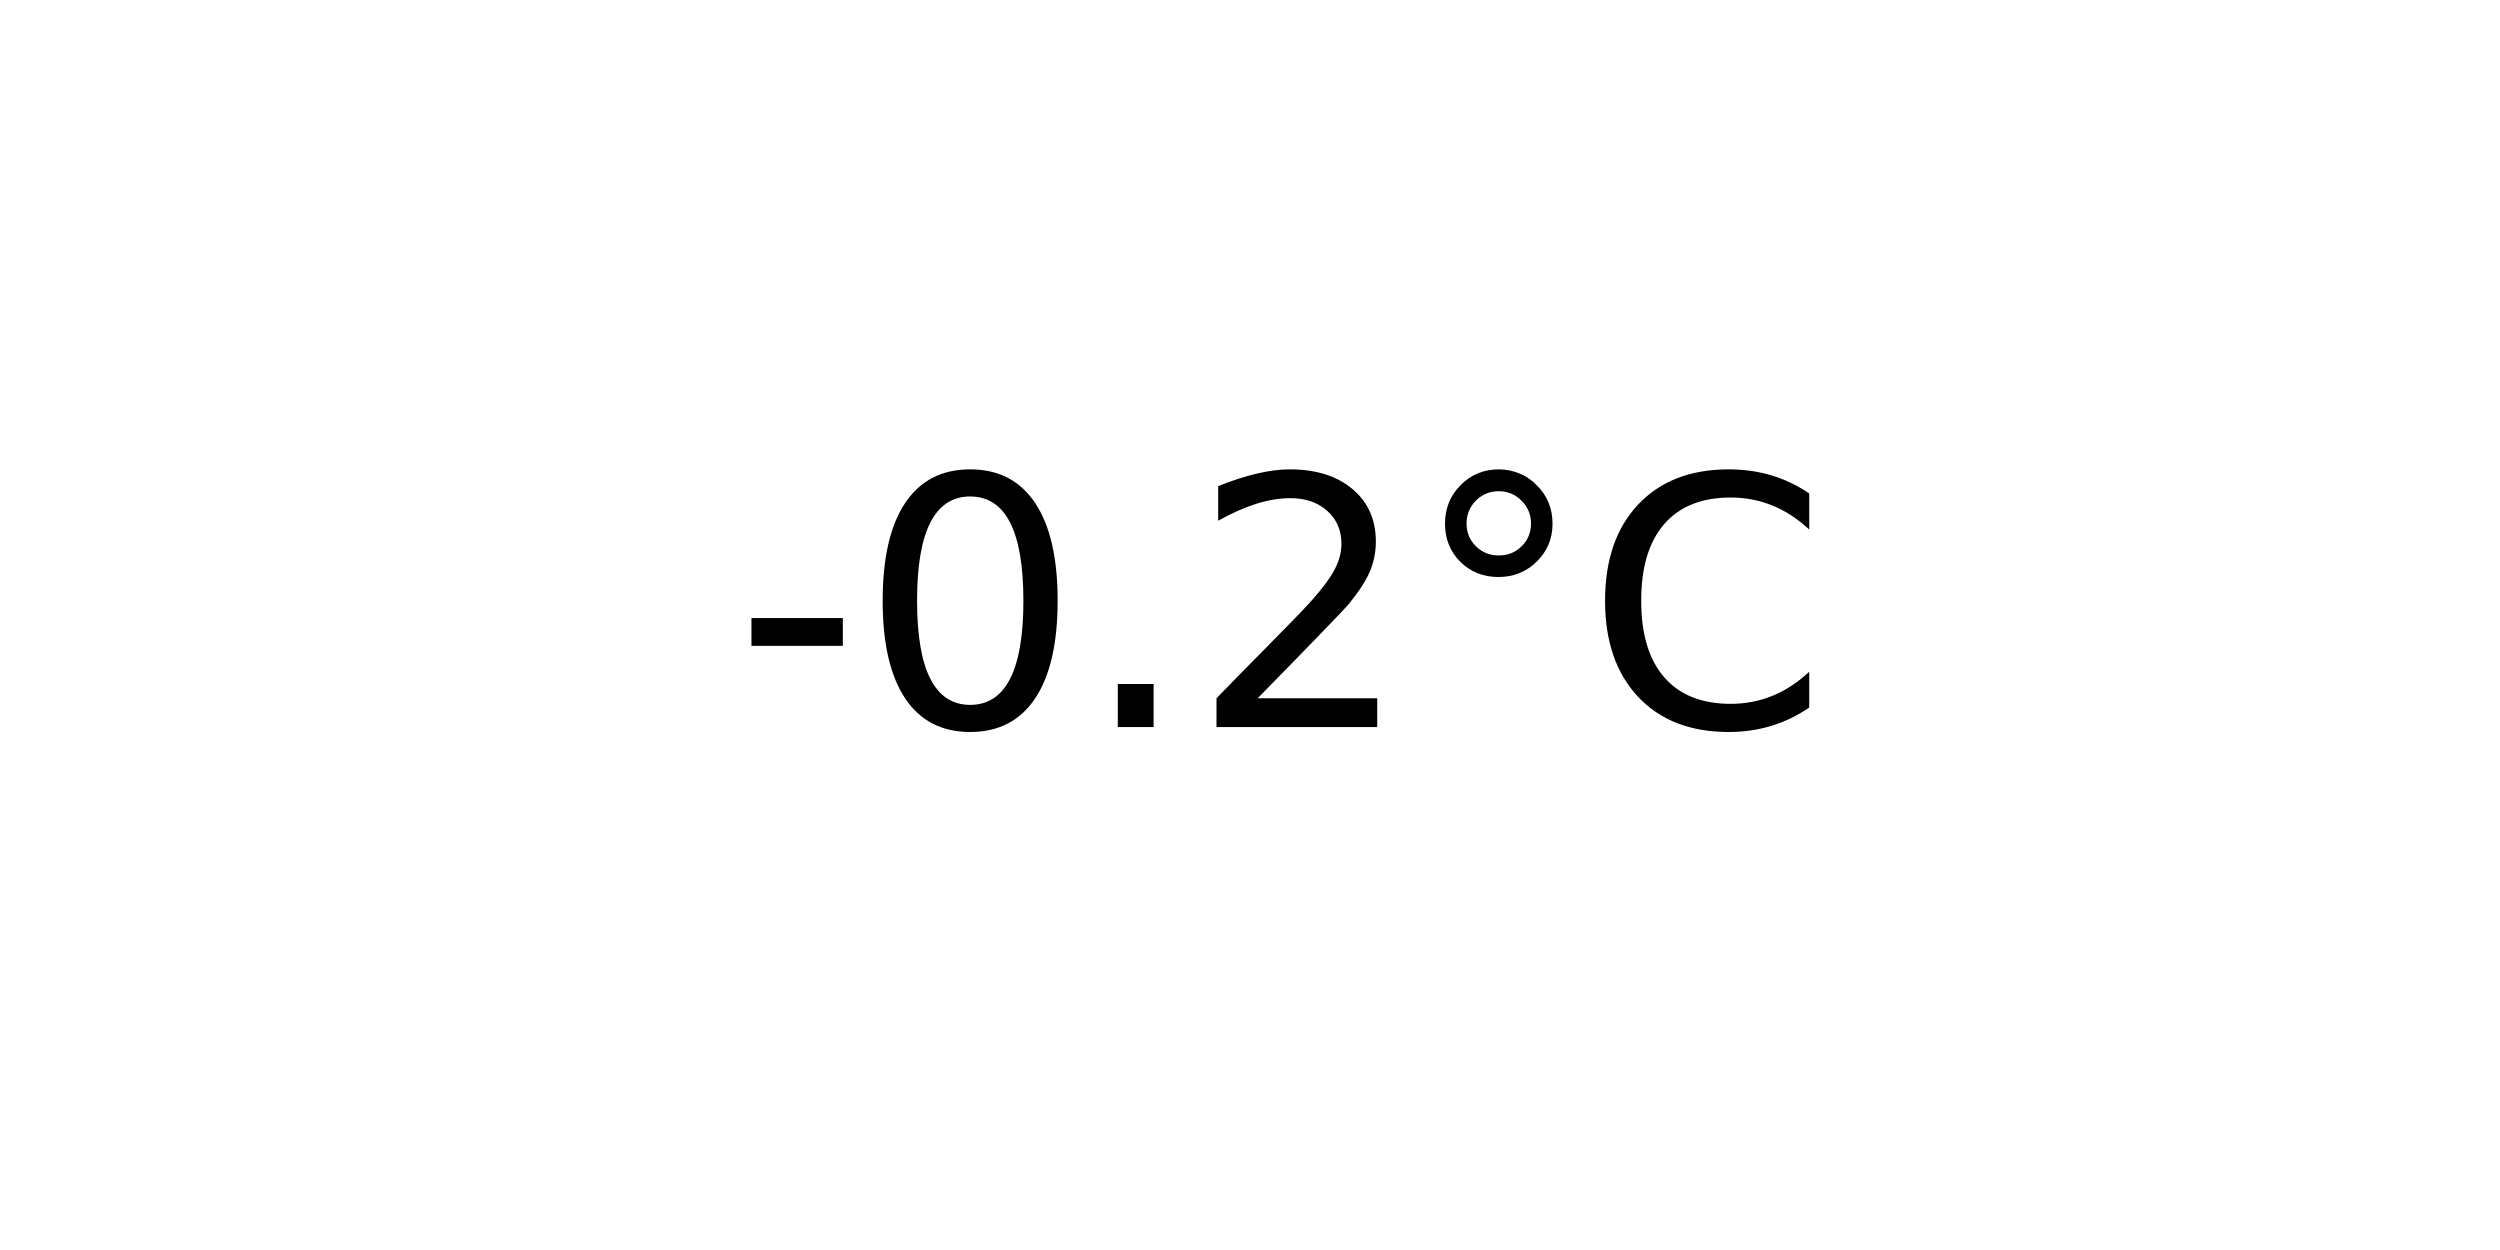
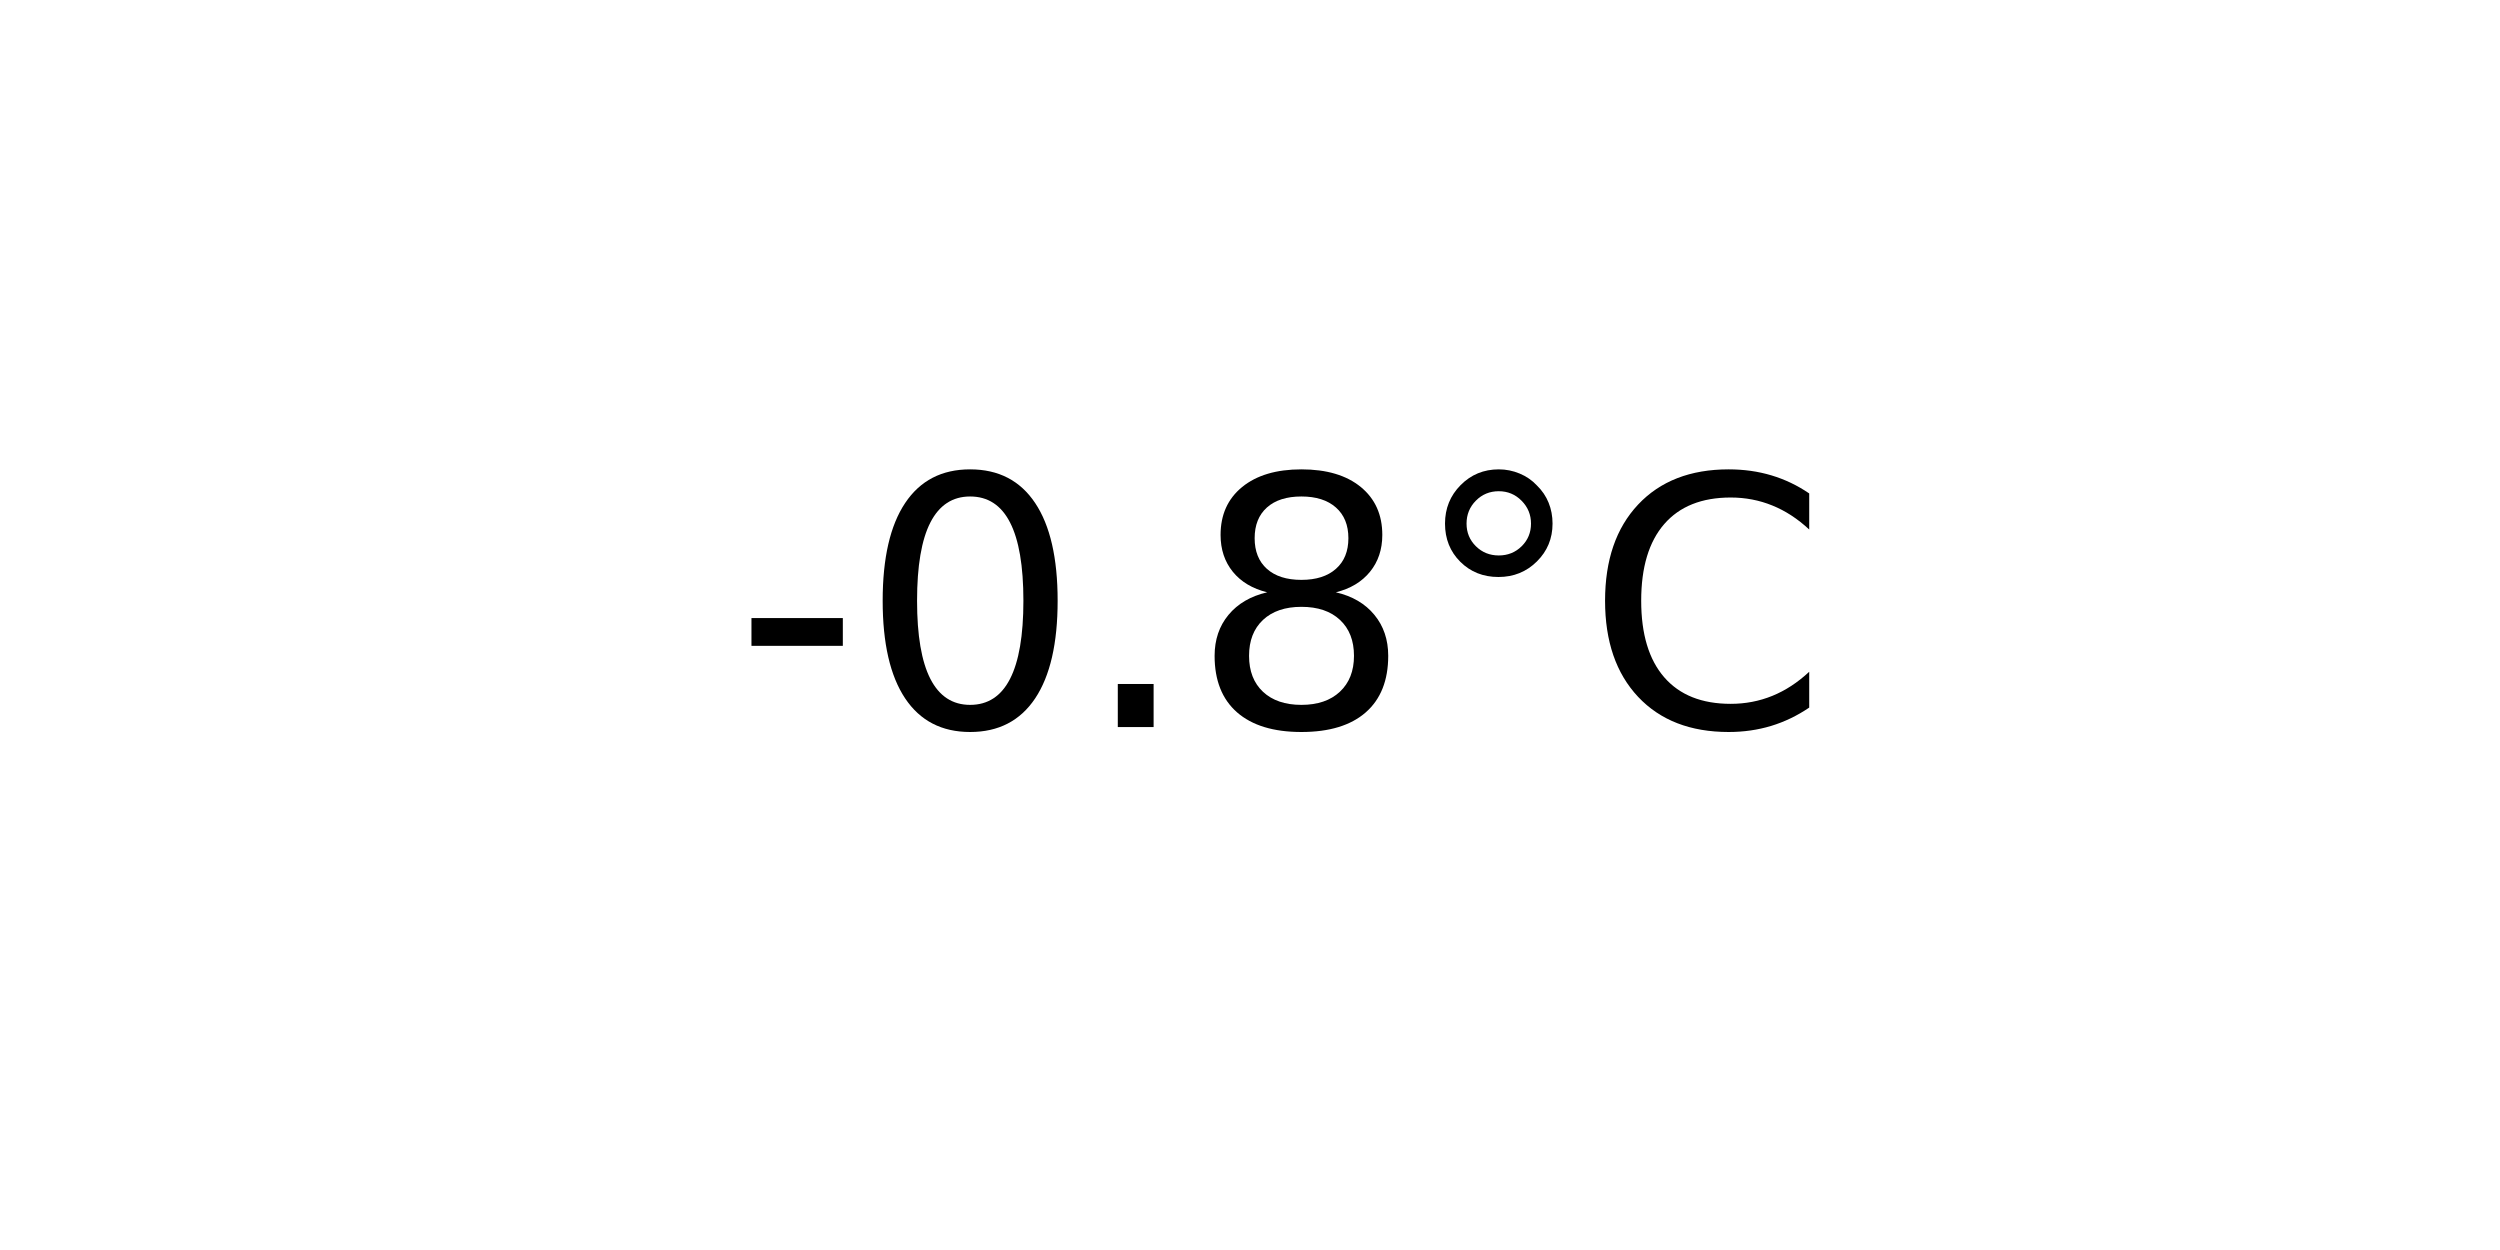
<svg xmlns="http://www.w3.org/2000/svg" xmlns:xlink="http://www.w3.org/1999/xlink" width="72pt" height="36pt" viewBox="0 0 72 36" version="1.1">
  <defs>
    <style type="text/css">*{stroke-linejoin: round; stroke-linecap: butt}</style>
  </defs>
  <g id="figure_1">
    <g id="axes_1">
      <g id="text_1">
        <g transform="translate(21.15312 20.93937) scale(0.1 -0.1)">
          <defs>
            <path id="DejaVuSans-2d" d="M 313 2009  L 1997 2009  L 1997 1497  L 313 1497  L 313 2009  z " transform="scale(0.015625)" />
            <path id="DejaVuSans-30" d="M 2034 4250  Q 1547 4250 1301 3770  Q 1056 3291 1056 2328  Q 1056 1369 1301 889  Q 1547 409 2034 409  Q 2525 409 2770 889  Q 3016 1369 3016 2328  Q 3016 3291 2770 3770  Q 2525 4250 2034 4250  z M 2034 4750  Q 2819 4750 3233 4129  Q 3647 3509 3647 2328  Q 3647 1150 3233 529  Q 2819 -91 2034 -91  Q 1250 -91 836 529  Q 422 1150 422 2328  Q 422 3509 836 4129  Q 1250 4750 2034 4750  z " transform="scale(0.015625)" />
            <path id="DejaVuSans-2e" d="M 684 794  L 1344 794  L 1344 0  L 684 0  L 684 794  z " transform="scale(0.015625)" />
-             <path id="DejaVuSans-32" d="M 1228 531  L 3431 531  L 3431 0  L 469 0  L 469 531  Q 828 903 1448 1529  Q 2069 2156 2228 2338  Q 2531 2678 2651 2914  Q 2772 3150 2772 3378  Q 2772 3750 2511 3984  Q 2250 4219 1831 4219  Q 1534 4219 1204 4116  Q 875 4013 500 3803  L 500 4441  Q 881 4594 1212 4672  Q 1544 4750 1819 4750  Q 2544 4750 2975 4387  Q 3406 4025 3406 3419  Q 3406 3131 3298 2873  Q 3191 2616 2906 2266  Q 2828 2175 2409 1742  Q 1991 1309 1228 531  z " transform="scale(0.015625)" />
+             <path id="DejaVuSans-38" d="M 2034 2216  Q 1584 2216 1326 1975  Q 1069 1734 1069 1313  Q 1069 891 1326 650  Q 1584 409 2034 409  Q 2484 409 2743 651  Q 3003 894 3003 1313  Q 3003 1734 2745 1975  Q 2488 2216 2034 2216  z M 1403 2484  Q 997 2584 770 2862  Q 544 3141 544 3541  Q 544 4100 942 4425  Q 1341 4750 2034 4750  Q 2731 4750 3128 4425  Q 3525 4100 3525 3541  Q 3525 3141 3298 2862  Q 3072 2584 2669 2484  Q 3125 2378 3379 2068  Q 3634 1759 3634 1313  Q 3634 634 3220 271  Q 2806 -91 2034 -91  Q 1263 -91 848 271  Q 434 634 434 1313  Q 434 1759 690 2068  Q 947 2378 1403 2484  z M 1172 3481  Q 1172 3119 1398 2916  Q 1625 2713 2034 2713  Q 2441 2713 2670 2916  Q 2900 3119 2900 3481  Q 2900 3844 2670 4047  Q 2441 4250 2034 4250  Q 1625 4250 1398 4047  Q 1172 3844 1172 3481  z " transform="scale(0.015625)" />
            <path id="DejaVuSans-b0" d="M 1600 4347  Q 1350 4347 1178 4173  Q 1006 4000 1006 3750  Q 1006 3503 1178 3333  Q 1350 3163 1600 3163  Q 1850 3163 2022 3333  Q 2194 3503 2194 3750  Q 2194 3997 2020 4172  Q 1847 4347 1600 4347  z M 1600 4750  Q 1800 4750 1984 4673  Q 2169 4597 2303 4453  Q 2447 4313 2519 4134  Q 2591 3956 2591 3750  Q 2591 3338 2302 3052  Q 2013 2766 1594 2766  Q 1172 2766 890 3047  Q 609 3328 609 3750  Q 609 4169 896 4459  Q 1184 4750 1600 4750  z " transform="scale(0.015625)" />
            <path id="DejaVuSans-43" d="M 4122 4306  L 4122 3641  Q 3803 3938 3442 4084  Q 3081 4231 2675 4231  Q 1875 4231 1450 3742  Q 1025 3253 1025 2328  Q 1025 1406 1450 917  Q 1875 428 2675 428  Q 3081 428 3442 575  Q 3803 722 4122 1019  L 4122 359  Q 3791 134 3420 21  Q 3050 -91 2638 -91  Q 1578 -91 968 557  Q 359 1206 359 2328  Q 359 3453 968 4101  Q 1578 4750 2638 4750  Q 3056 4750 3426 4639  Q 3797 4528 4122 4306  z " transform="scale(0.015625)" />
          </defs>
          <use xlink:href="#DejaVuSans-2d" />
          <use xlink:href="#DejaVuSans-30" x="36.084" />
          <use xlink:href="#DejaVuSans-2e" x="99.707" />
-           <use xlink:href="#DejaVuSans-32" x="131.494" />
+           <use xlink:href="#DejaVuSans-38" x="131.494" />
          <use xlink:href="#DejaVuSans-b0" x="195.117" />
          <use xlink:href="#DejaVuSans-43" x="245.117" />
        </g>
      </g>
    </g>
  </g>
</svg>
